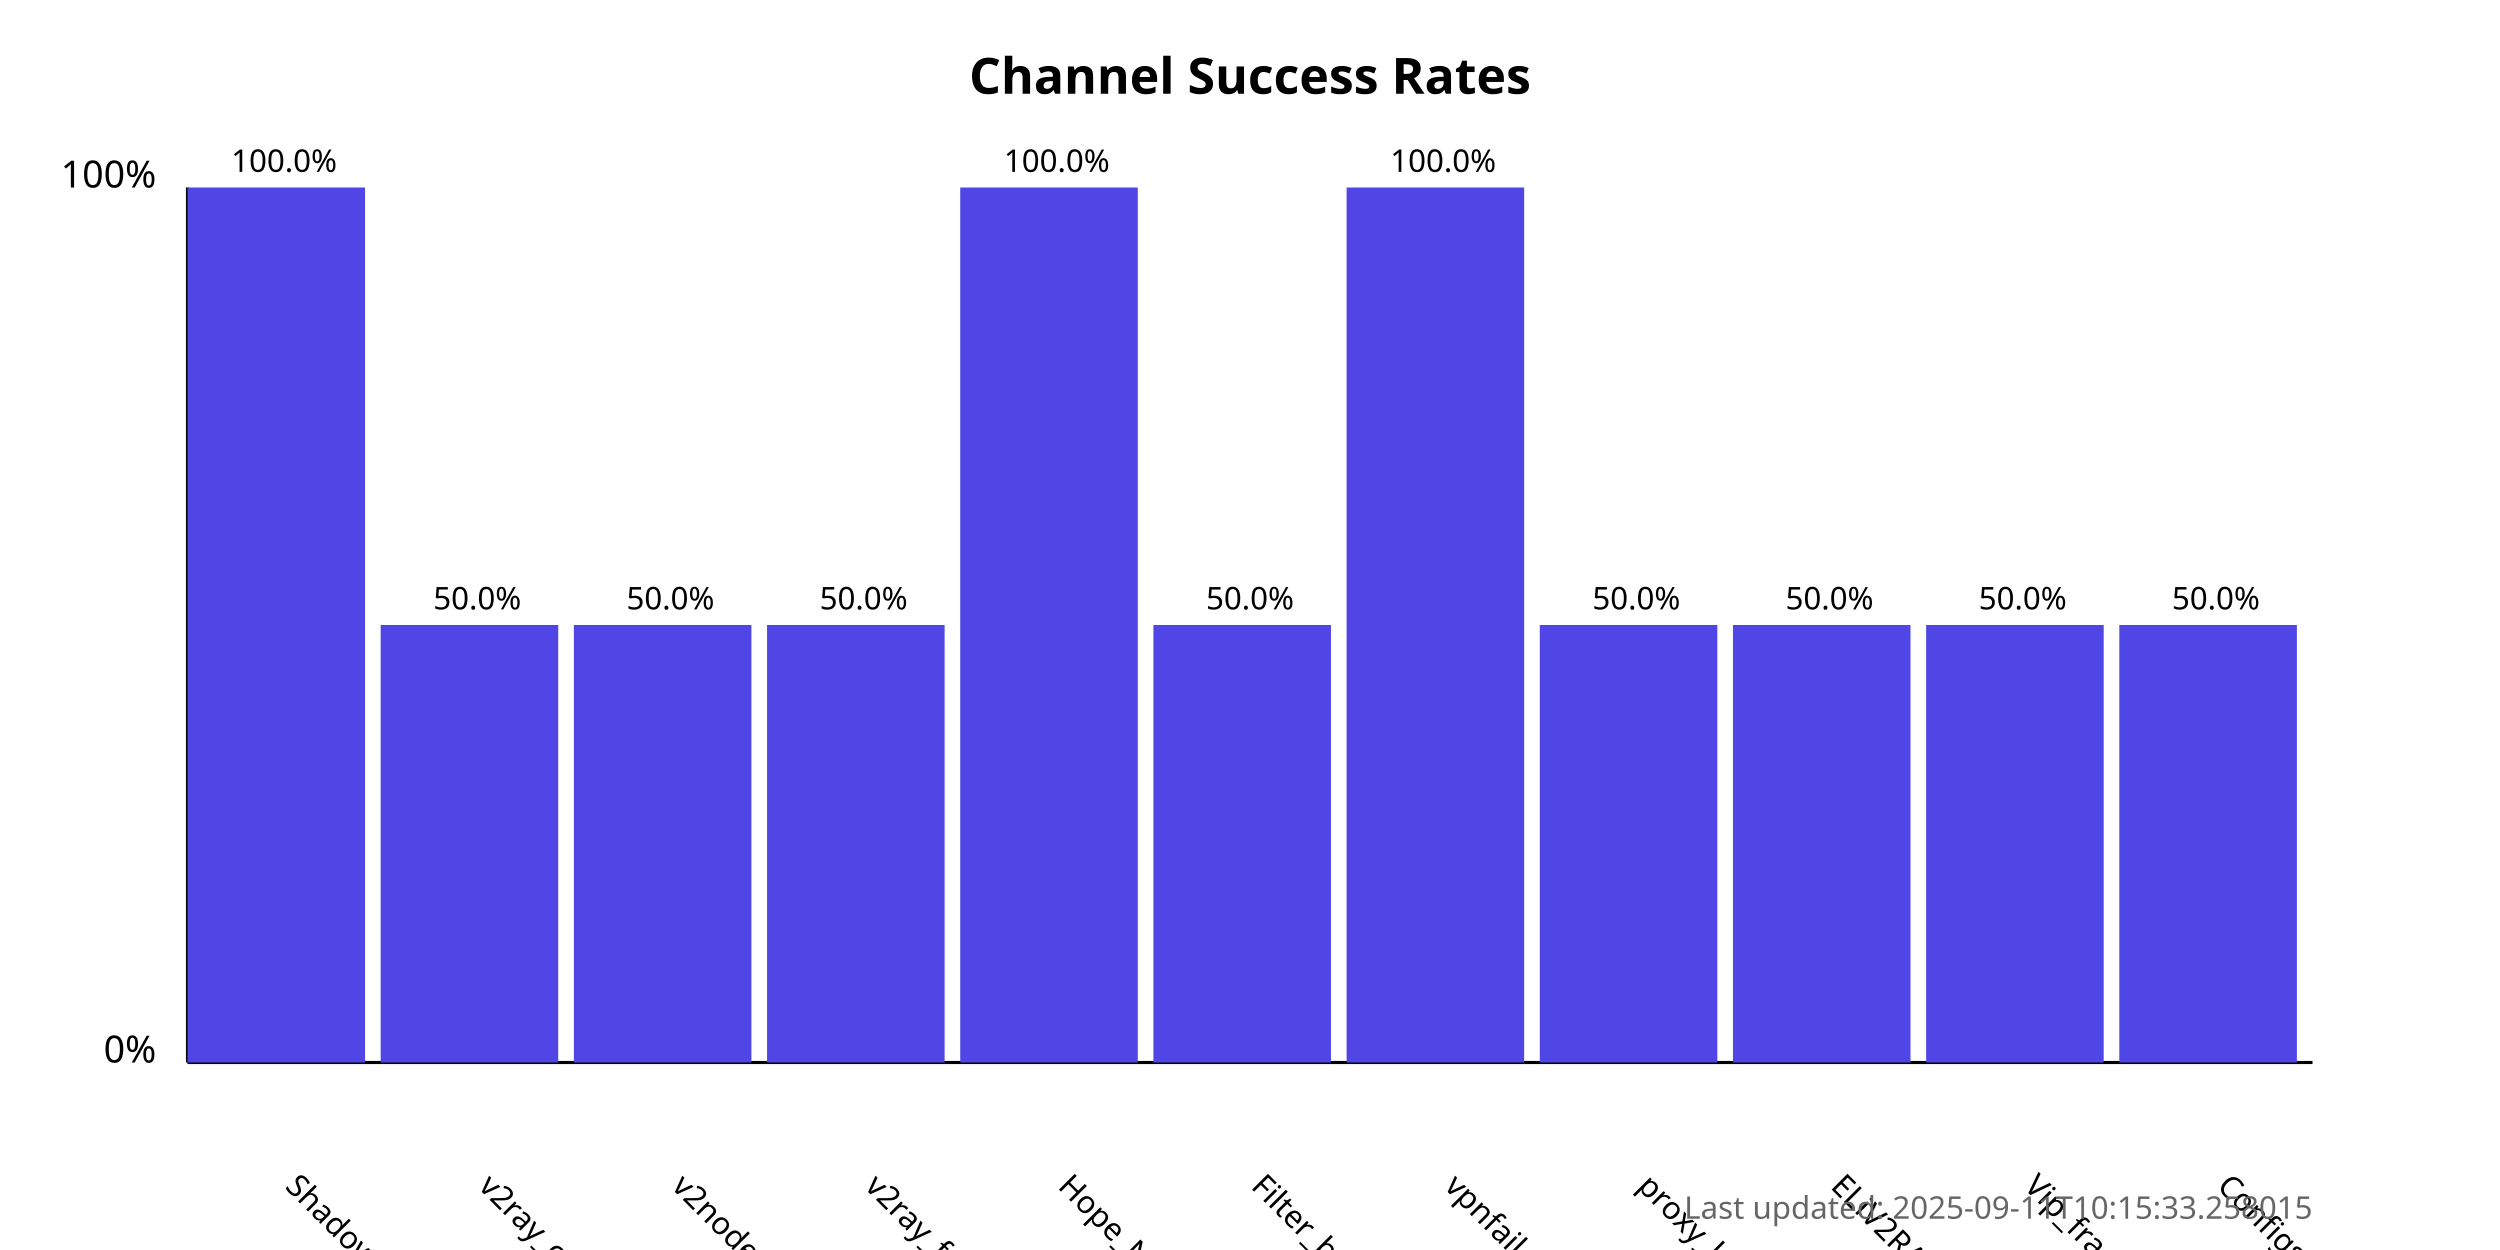
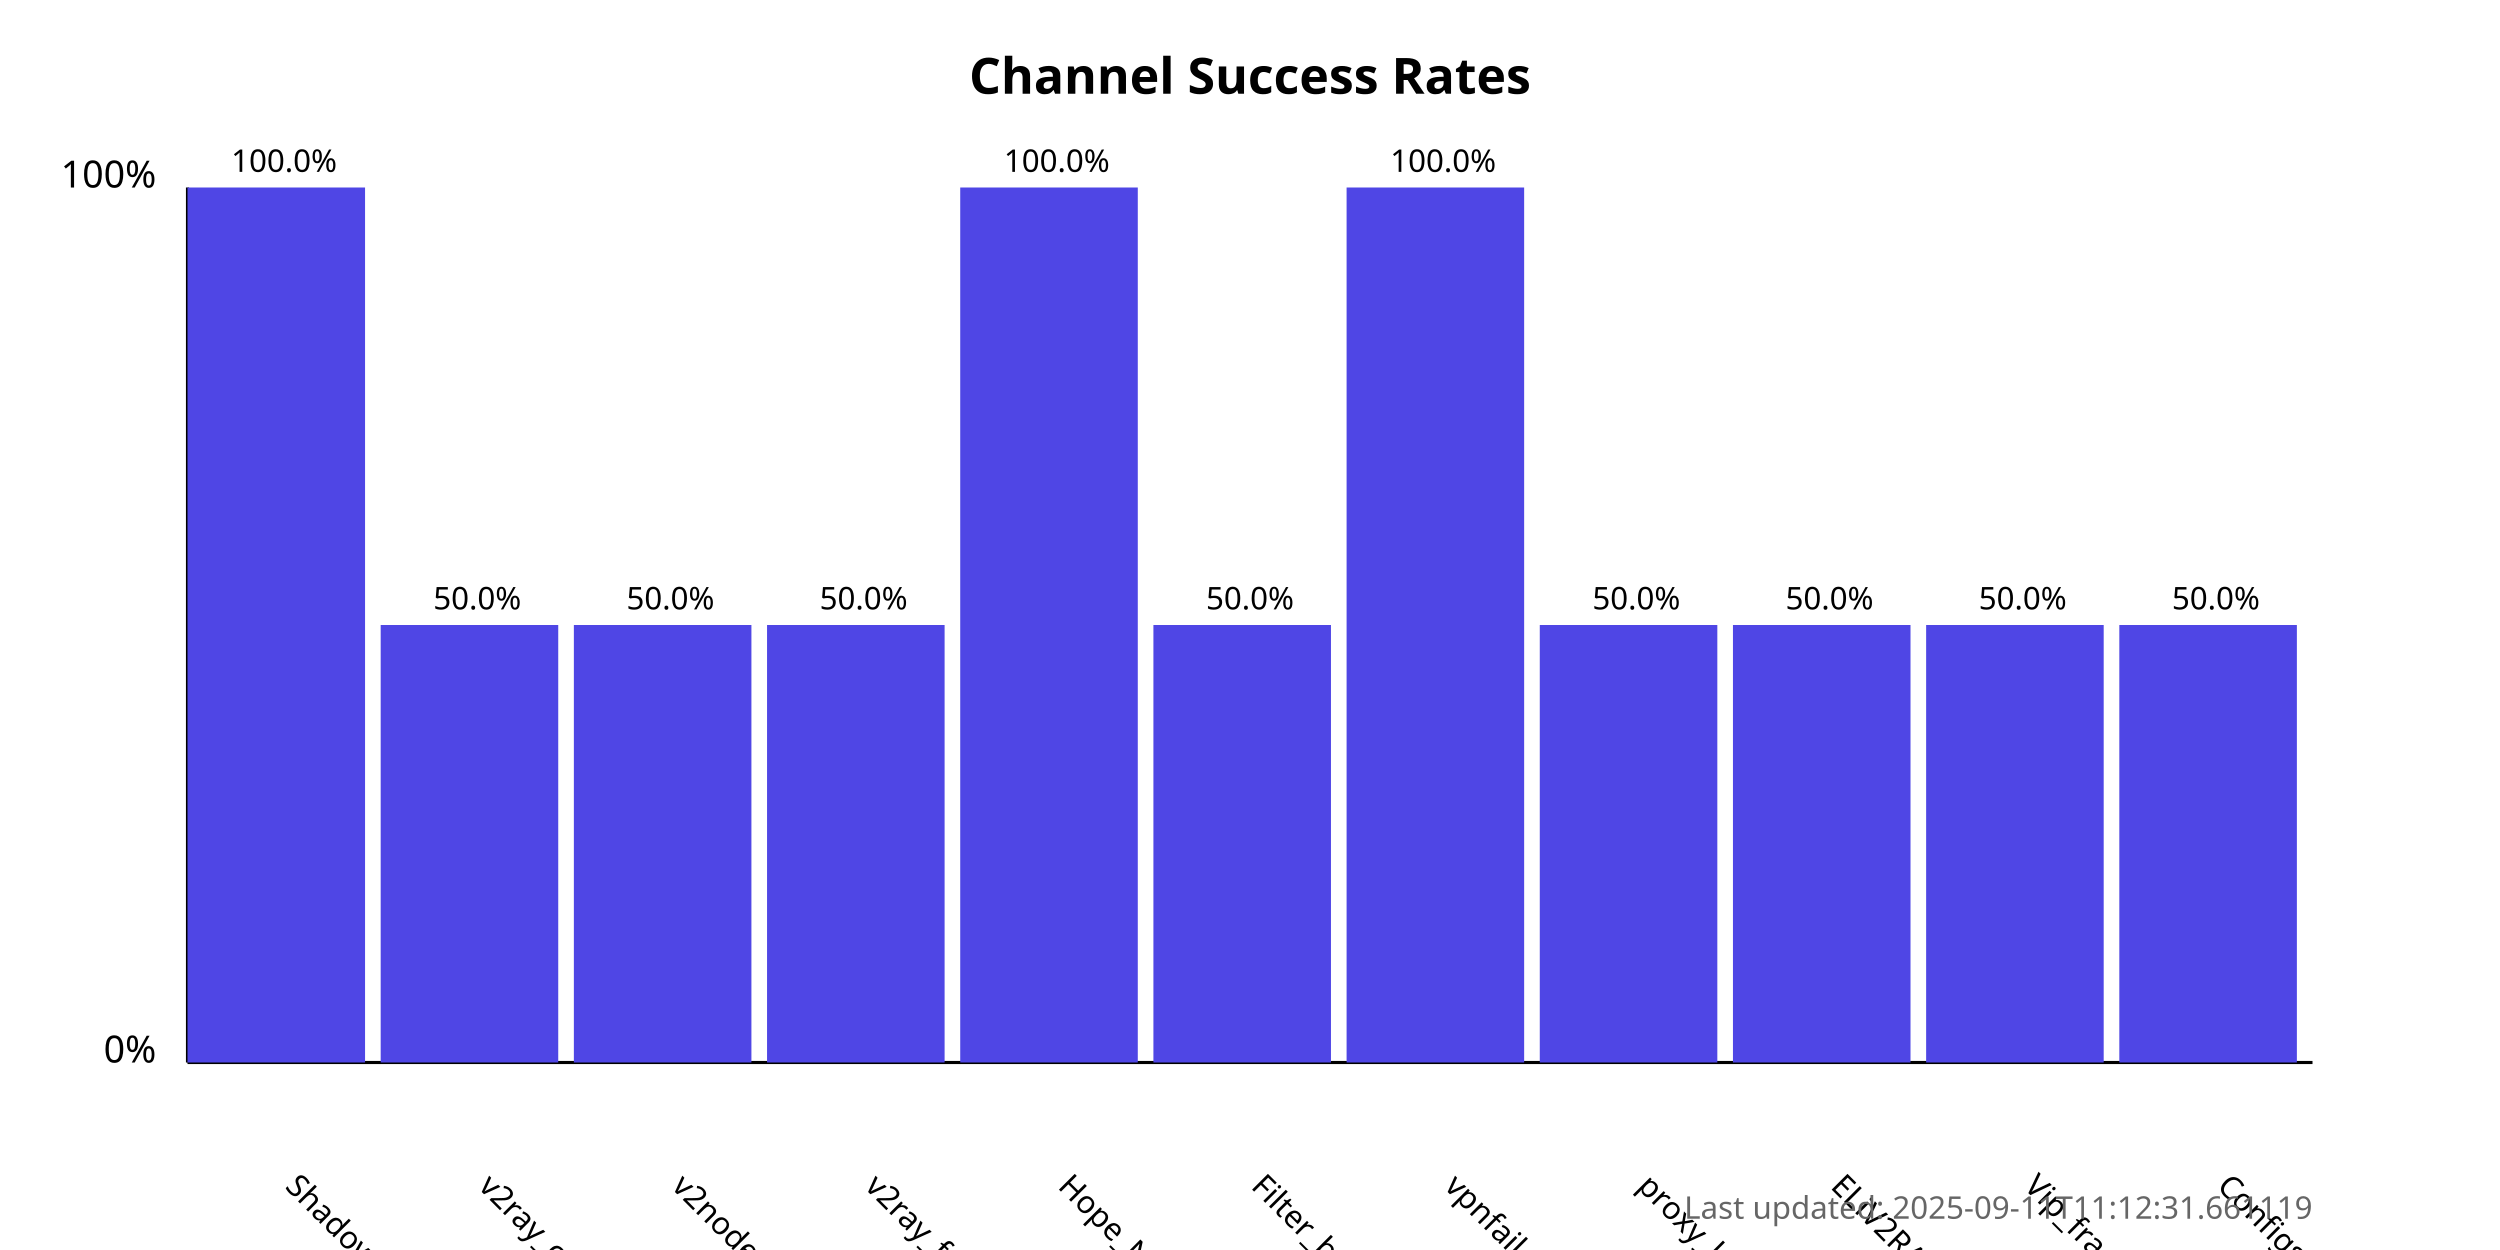
<svg xmlns="http://www.w3.org/2000/svg" width="800" height="400">
  <style>
            .chart-title { font: bold 16px sans-serif; }
            .axis-label { font: 12px sans-serif; }
            .tick-label { font: 10px sans-serif; }
            .bar { fill: #4f46e5; }
            .bar:hover { fill: #6366f1; }
            .timestamp { font: 10px sans-serif; fill: #666; }
        </style>
  <text x="400.0" y="30" text-anchor="middle" class="chart-title">
            Channel Success Rates
        </text>
  <line x1="60" y1="340" x2="60" y2="60" stroke="black" stroke-width="1" />
  <line x1="60" y1="340" x2="740" y2="340" stroke="black" stroke-width="1" />
  <text x="50" y="340" text-anchor="end" class="axis-label">0%</text>
  <text x="50" y="60" text-anchor="end" class="axis-label">100%</text>
  <g>
    <rect x="60" y="60.0" width="56.818" height="280.0" class="bar" />
    <text x="90.909" y="380" transform="rotate(45, 90.90909, 380)" text-anchor="start" class="tick-label">
                ShadowProxy66
            </text>
    <text x="90.909" y="55.0" text-anchor="middle" class="tick-label">
                100.0%
            </text>
  </g>
  <g>
    <rect x="121.818" y="200.0" width="56.818" height="140.0" class="bar" />
    <text x="152.727" y="380" transform="rotate(45, 152.7273, 380)" text-anchor="start" class="tick-label">
                v2ray_configs_pool
            </text>
    <text x="152.727" y="195.0" text-anchor="middle" class="tick-label">
                50.0%
            </text>
  </g>
  <g>
    <rect x="183.636" y="200.0" width="56.818" height="140.0" class="bar" />
    <text x="214.545" y="380" transform="rotate(45, 214.5455, 380)" text-anchor="start" class="tick-label">
                v2nodes
            </text>
    <text x="214.545" y="195.0" text-anchor="middle" class="tick-label">
                50.0%
            </text>
  </g>
  <g>
    <rect x="245.455" y="200.0" width="56.818" height="140.0" class="bar" />
    <text x="276.364" y="380" transform="rotate(45, 276.3636, 380)" text-anchor="start" class="tick-label">
                v2ray_free_conf
            </text>
    <text x="276.364" y="195.0" text-anchor="middle" class="tick-label">
                50.0%
            </text>
  </g>
  <g>
    <rect x="307.273" y="60.0" width="56.818" height="280.0" class="bar" />
    <text x="338.182" y="380" transform="rotate(45, 338.1818, 380)" text-anchor="start" class="tick-label">
                Hope_Net
            </text>
    <text x="338.182" y="55.0" text-anchor="middle" class="tick-label">
                100.0%
            </text>
  </g>
  <g>
    <rect x="369.091" y="200.0" width="56.818" height="140.0" class="bar" />
    <text x="400.0" y="380" transform="rotate(45, 400.0, 380)" text-anchor="start" class="tick-label">
                Filter_breaker
            </text>
    <text x="400.0" y="195.0" text-anchor="middle" class="tick-label">
                50.0%
            </text>
  </g>
  <g>
    <rect x="430.909" y="60.0" width="56.818" height="280.0" class="bar" />
    <text x="461.818" y="380" transform="rotate(45, 461.8182, 380)" text-anchor="start" class="tick-label">
                vpnfail_vless
            </text>
    <text x="461.818" y="55.0" text-anchor="middle" class="tick-label">
                100.0%
            </text>
  </g>
  <g>
    <rect x="492.727" y="200.0" width="56.818" height="140.0" class="bar" />
    <text x="523.636" y="380" transform="rotate(45, 523.6364, 380)" text-anchor="start" class="tick-label">
                proxy_kafee
            </text>
    <text x="523.636" y="195.0" text-anchor="middle" class="tick-label">
                50.0%
            </text>
  </g>
  <g>
    <rect x="554.545" y="200.0" width="56.818" height="140.0" class="bar" />
    <text x="585.455" y="380" transform="rotate(45, 585.4545, 380)" text-anchor="start" class="tick-label">
                ELiV2RAY
            </text>
    <text x="585.455" y="195.0" text-anchor="middle" class="tick-label">
                50.0%
            </text>
  </g>
  <g>
    <rect x="616.364" y="200.0" width="56.818" height="140.0" class="bar" />
    <text x="647.273" y="380" transform="rotate(45, 647.2727, 380)" text-anchor="start" class="tick-label">
                Vip_fragment_v2ray
            </text>
    <text x="647.273" y="195.0" text-anchor="middle" class="tick-label">
                50.0%
            </text>
  </g>
  <g>
    <rect x="678.182" y="200.0" width="56.818" height="140.0" class="bar" />
    <text x="709.091" y="380" transform="rotate(45, 709.0909, 380)" text-anchor="start" class="tick-label">
                ConfigsHubPlus
            </text>
    <text x="709.091" y="195.0" text-anchor="middle" class="tick-label">
                50.0%
            </text>
  </g>
  <text x="740" y="390" text-anchor="end" class="timestamp">
-             Last updated: 2025-09-11T10:15:33.258015
+             Last updated: 2025-09-11T11:12:31.661119
        </text>
</svg>
